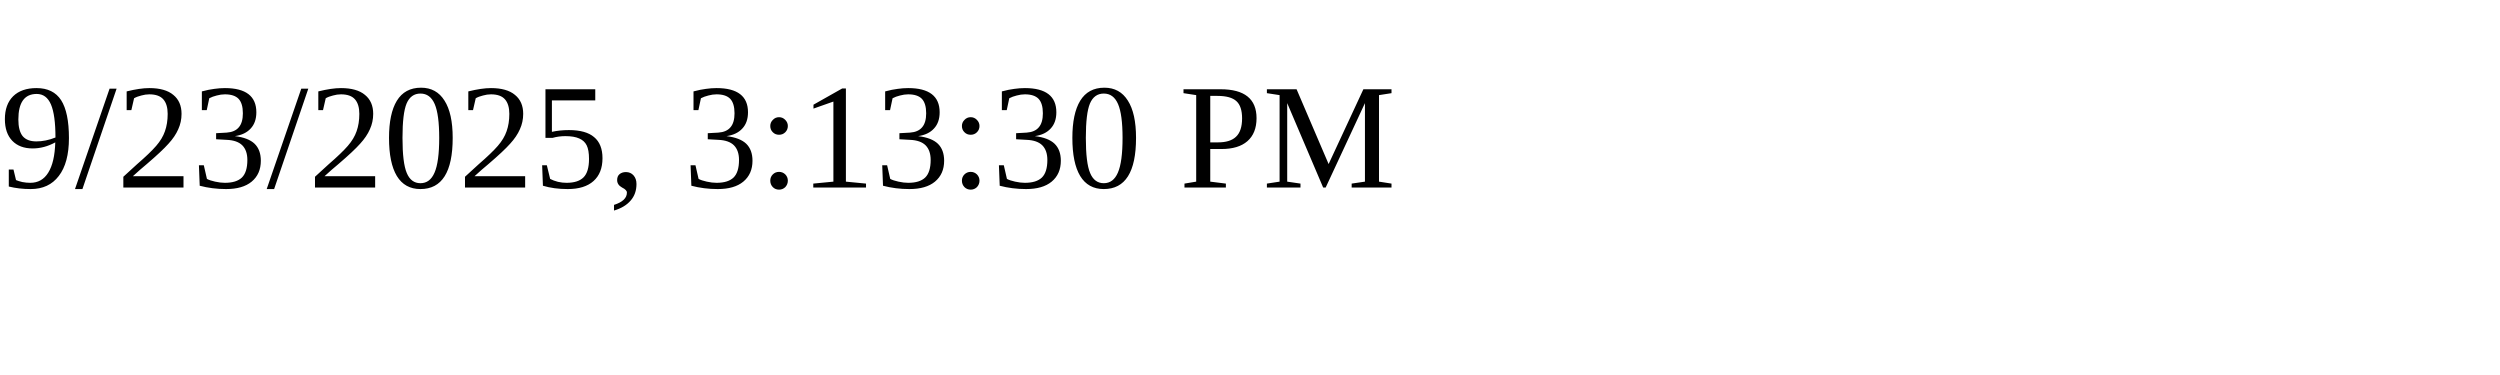
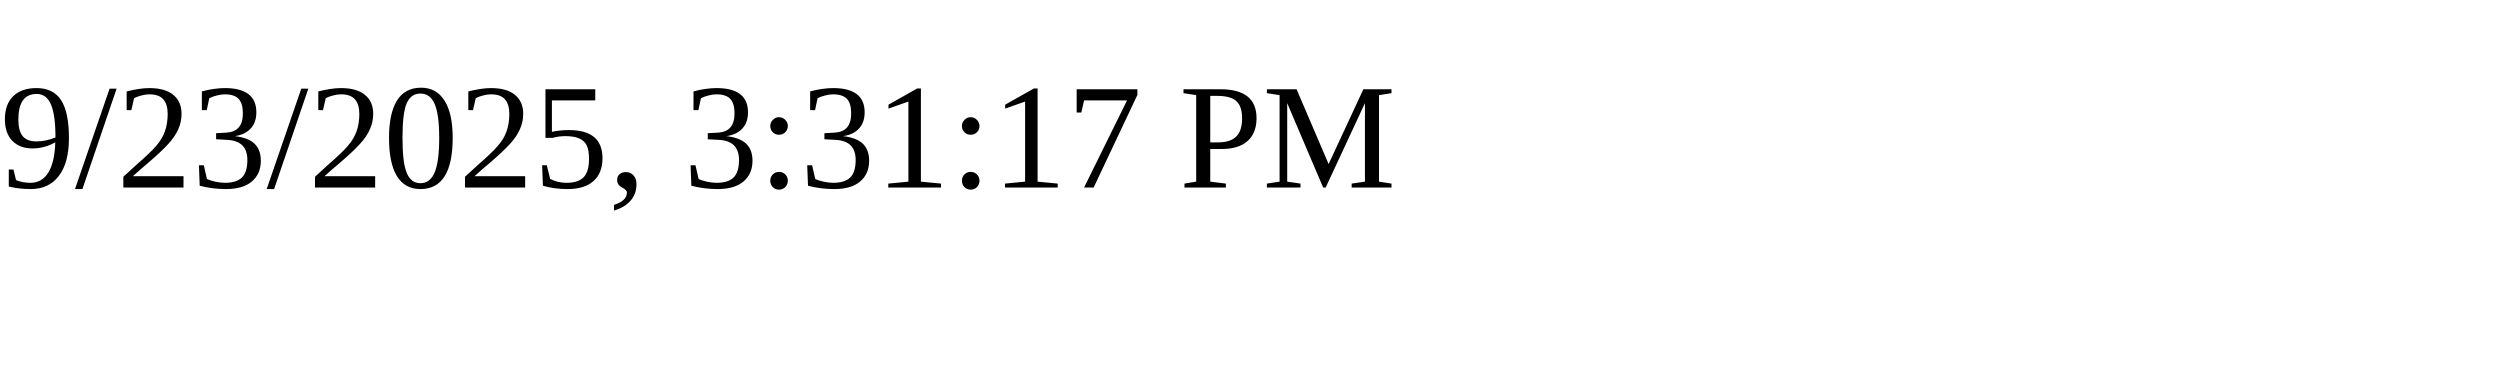
<svg xmlns="http://www.w3.org/2000/svg" height="30" width="200">
-   <text x="0" y="15">9/23/2025, 3:13:30 PM</text>
+   <text x="0" y="15">9/23/2025, 3:31:17 PM</text>
</svg>
